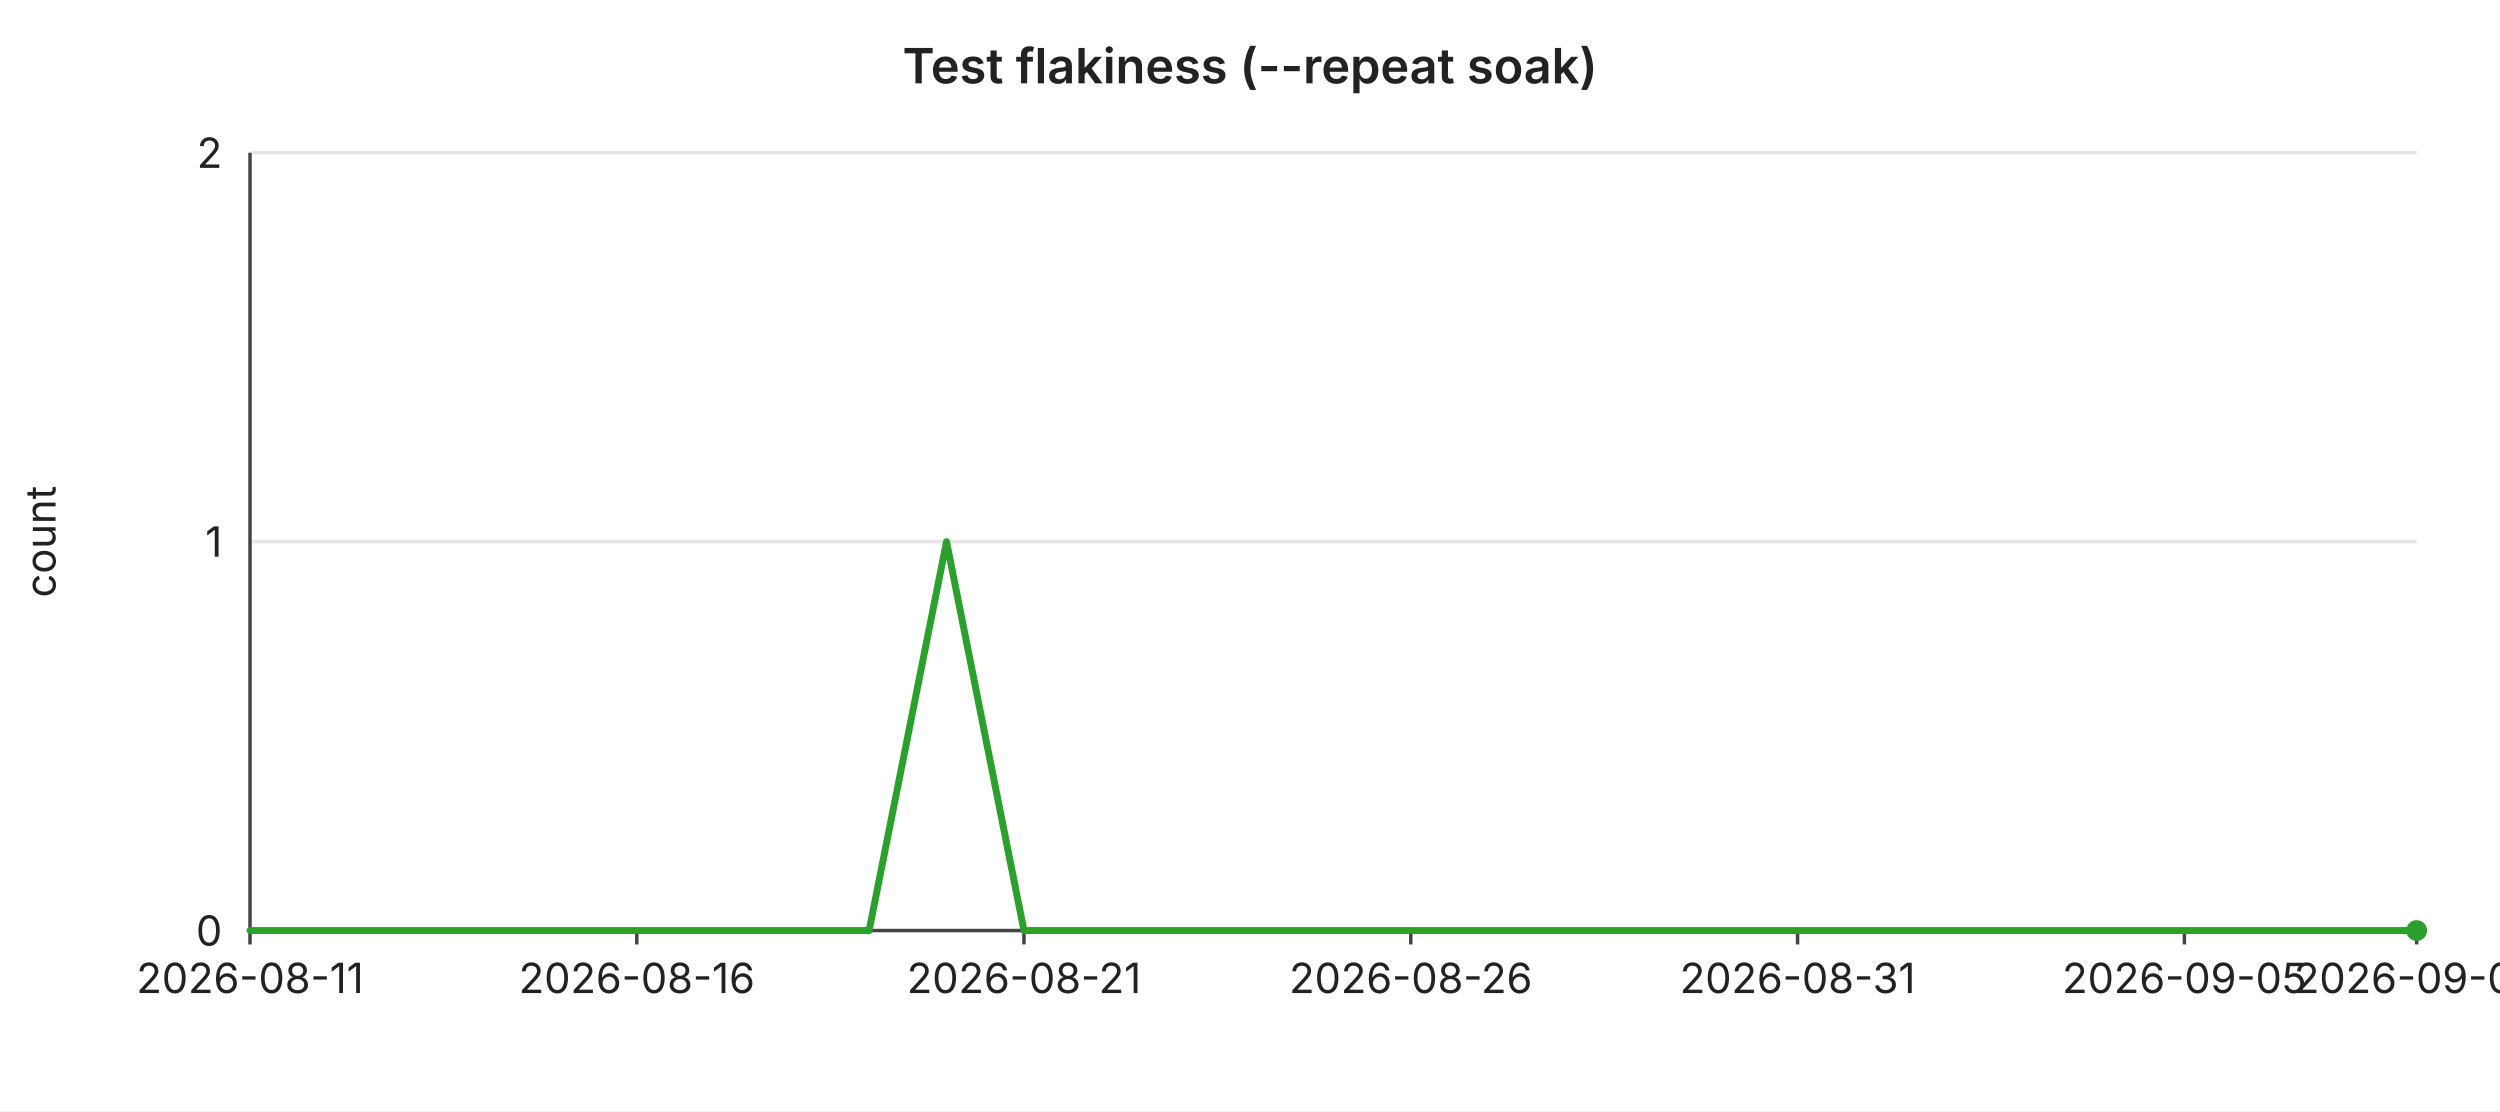
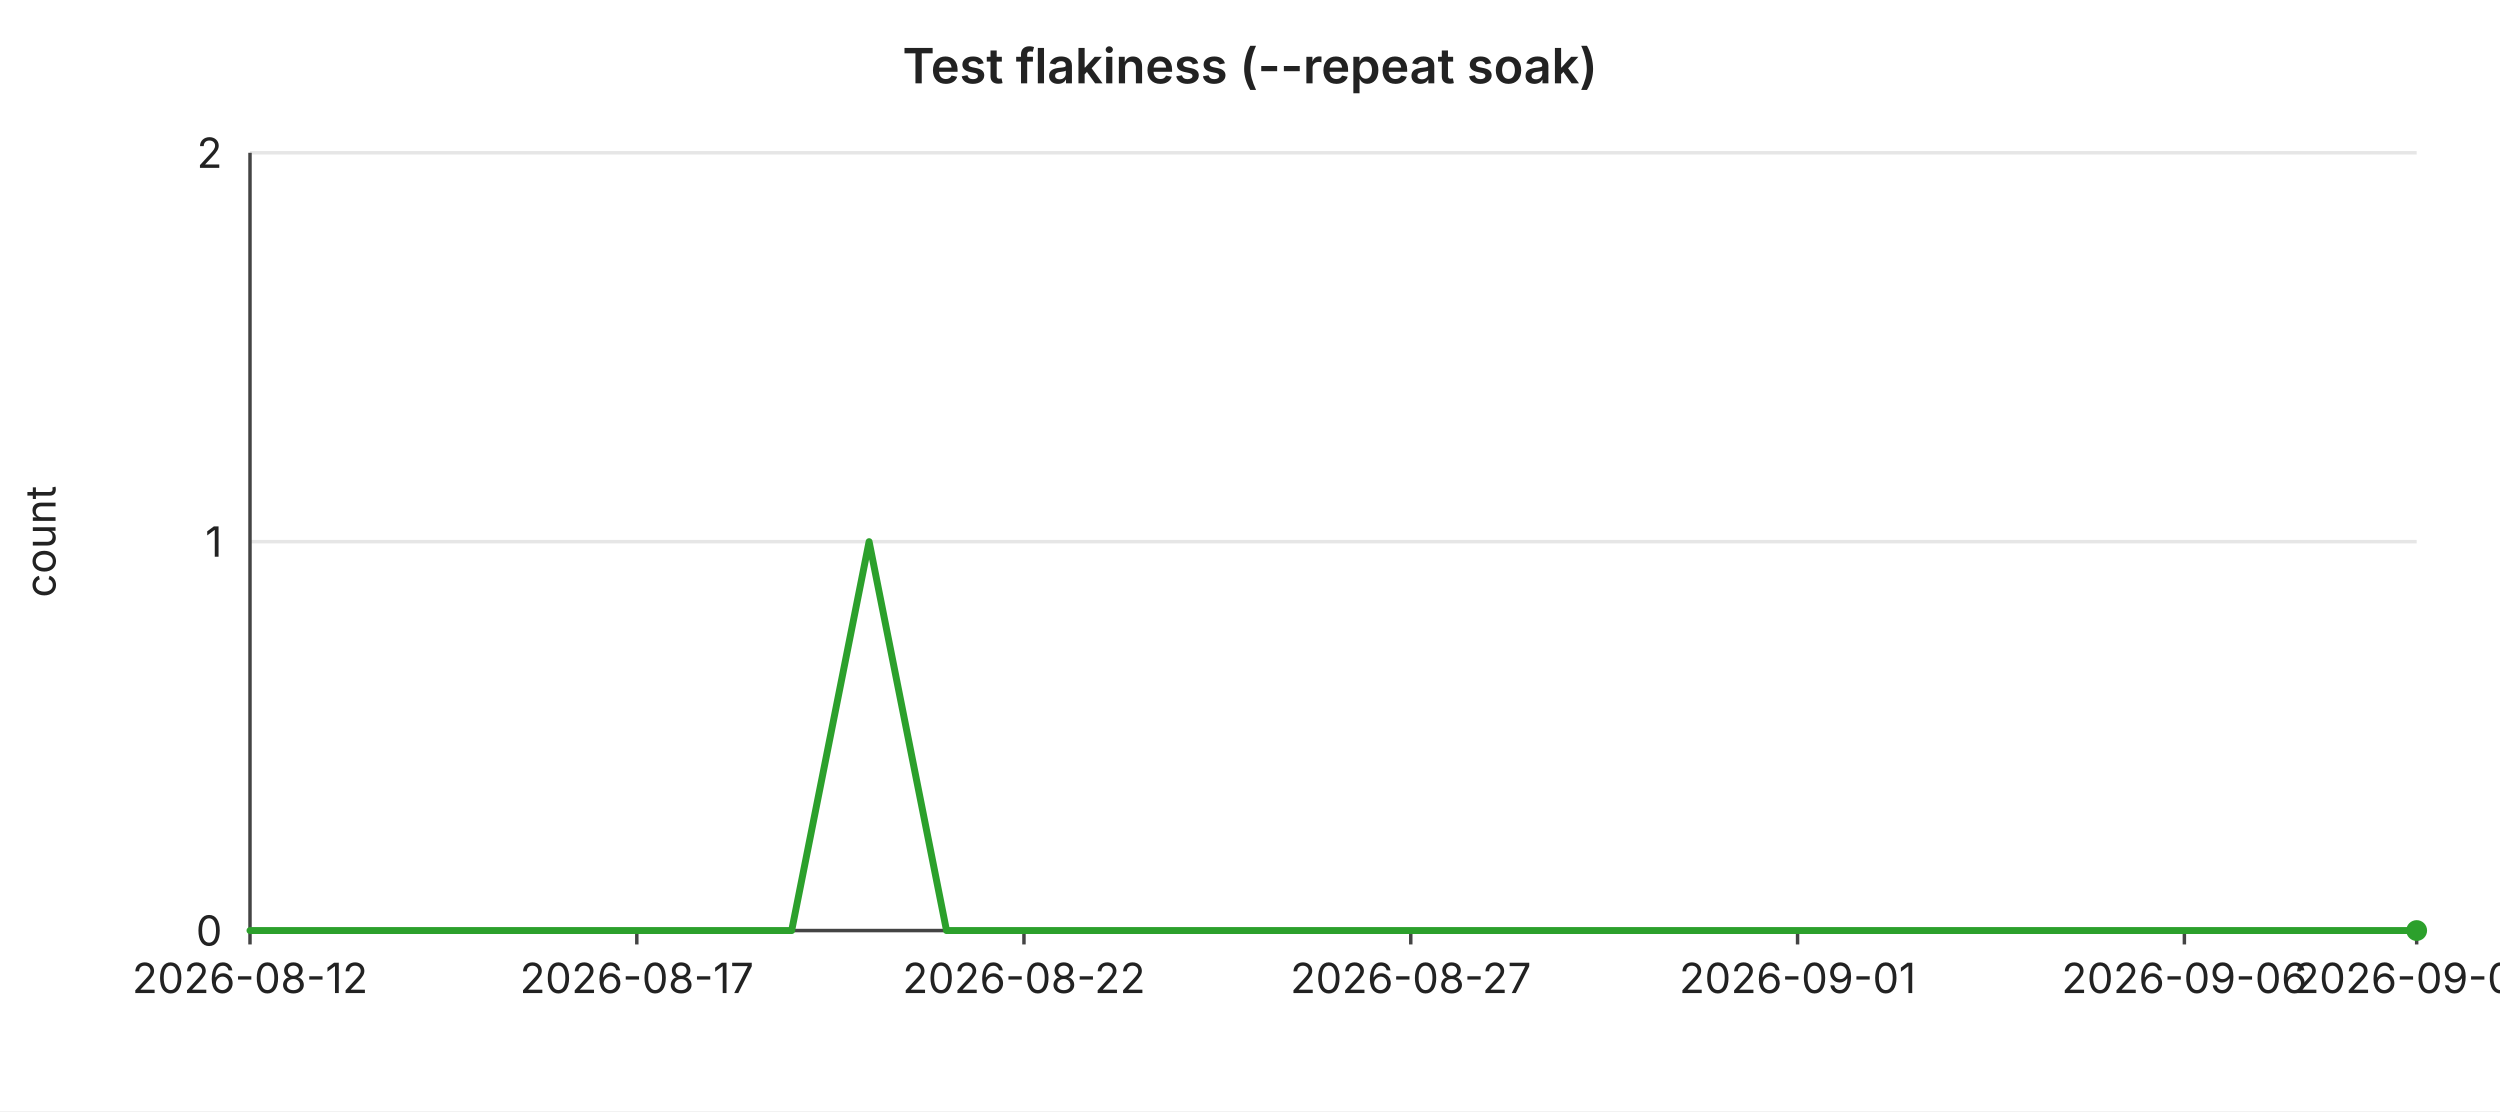
<svg xmlns="http://www.w3.org/2000/svg" width="720" height="320" viewBox="0 0 720 320" font-family="-apple-system,BlinkMacSystemFont,Segoe UI,sans-serif" font-size="12">
  <rect width="720" height="320" fill="#ffffff" />
  <text x="360" y="24" text-anchor="middle" font-size="14" font-weight="600" fill="#222">Test flakiness (--repeat soak)</text>
  <line x1="72" y1="44.0" x2="696" y2="44.0" stroke="#e6e6e6" stroke-width="1" />
  <text x="64" y="44.0" text-anchor="end" dominant-baseline="middle" fill="#222">2</text>
  <line x1="72" y1="156.0" x2="696" y2="156.0" stroke="#e6e6e6" stroke-width="1" />
  <text x="64" y="156.0" text-anchor="end" dominant-baseline="middle" fill="#222">1</text>
  <line x1="72" y1="268.0" x2="696" y2="268.0" stroke="#e6e6e6" stroke-width="1" />
  <text x="64" y="268.0" text-anchor="end" dominant-baseline="middle" fill="#222">0</text>
  <text x="16" y="156" text-anchor="middle" fill="#222" transform="rotate(-90 16 156)">count</text>
  <line x1="72" y1="44" x2="72" y2="268" stroke="#444" stroke-width="1" />
  <line x1="72" y1="268" x2="696" y2="268" stroke="#444" stroke-width="1" />
  <line x1="72.0" y1="268" x2="72.0" y2="272" stroke="#444" stroke-width="1" />
-   <text x="72.0" y="286" text-anchor="middle" fill="#222">2026-08-11</text>
+   <text x="72.0" y="286" text-anchor="middle" fill="#222">2026-08-12</text>
  <line x1="183.4" y1="268" x2="183.4" y2="272" stroke="#444" stroke-width="1" />
-   <text x="183.4" y="286" text-anchor="middle" fill="#222">2026-08-16</text>
+   <text x="183.4" y="286" text-anchor="middle" fill="#222">2026-08-17</text>
  <line x1="294.9" y1="268" x2="294.9" y2="272" stroke="#444" stroke-width="1" />
-   <text x="294.9" y="286" text-anchor="middle" fill="#222">2026-08-21</text>
+   <text x="294.9" y="286" text-anchor="middle" fill="#222">2026-08-22</text>
  <line x1="406.3" y1="268" x2="406.3" y2="272" stroke="#444" stroke-width="1" />
-   <text x="406.3" y="286" text-anchor="middle" fill="#222">2026-08-26</text>
+   <text x="406.3" y="286" text-anchor="middle" fill="#222">2026-08-27</text>
  <line x1="517.7" y1="268" x2="517.7" y2="272" stroke="#444" stroke-width="1" />
-   <text x="517.7" y="286" text-anchor="middle" fill="#222">2026-08-31</text>
+   <text x="517.7" y="286" text-anchor="middle" fill="#222">2026-09-01</text>
  <line x1="629.1" y1="268" x2="629.1" y2="272" stroke="#444" stroke-width="1" />
-   <text x="629.1" y="286" text-anchor="middle" fill="#222">2026-09-05</text>
+   <text x="629.1" y="286" text-anchor="middle" fill="#222">2026-09-06</text>
  <line x1="696.0" y1="268" x2="696.0" y2="272" stroke="#444" stroke-width="1" />
-   <text x="696.0" y="286" text-anchor="middle" fill="#222">2026-09-08</text>
-   <polyline fill="none" stroke="#2ca02c" stroke-width="2" stroke-linejoin="round" stroke-linecap="round" points="72.0,268.0 94.3,268.0 116.6,268.0 138.9,268.0 161.1,268.0 183.4,268.0 205.7,268.0 228.0,268.0 250.3,268.0 272.6,156.0 294.9,268.0 317.1,268.0 339.4,268.0 361.7,268.0 384.0,268.0 406.3,268.0 428.6,268.0 450.9,268.0 473.1,268.0 495.4,268.0 517.7,268.0 540.0,268.0 562.3,268.0 584.6,268.0 606.9,268.0 629.1,268.0 651.4,268.0 673.7,268.0 696.0,268.0" />
+   <text x="696.0" y="286" text-anchor="middle" fill="#222">2026-09-09</text>
+   <polyline fill="none" stroke="#2ca02c" stroke-width="2" stroke-linejoin="round" stroke-linecap="round" points="72.0,268.0 94.3,268.0 116.6,268.0 138.9,268.0 161.1,268.0 183.4,268.0 205.7,268.0 228.0,268.0 250.3,156.0 272.6,268.0 294.9,268.0 317.1,268.0 339.4,268.0 361.7,268.0 384.0,268.0 406.3,268.0 428.6,268.0 450.9,268.0 473.1,268.0 495.4,268.0 517.7,268.0 540.0,268.0 562.3,268.0 584.6,268.0 606.9,268.0 629.1,268.0 651.4,268.0 673.7,268.0 696.0,268.0" />
  <circle cx="696.0" cy="268.0" r="3" fill="#2ca02c" />
</svg>
